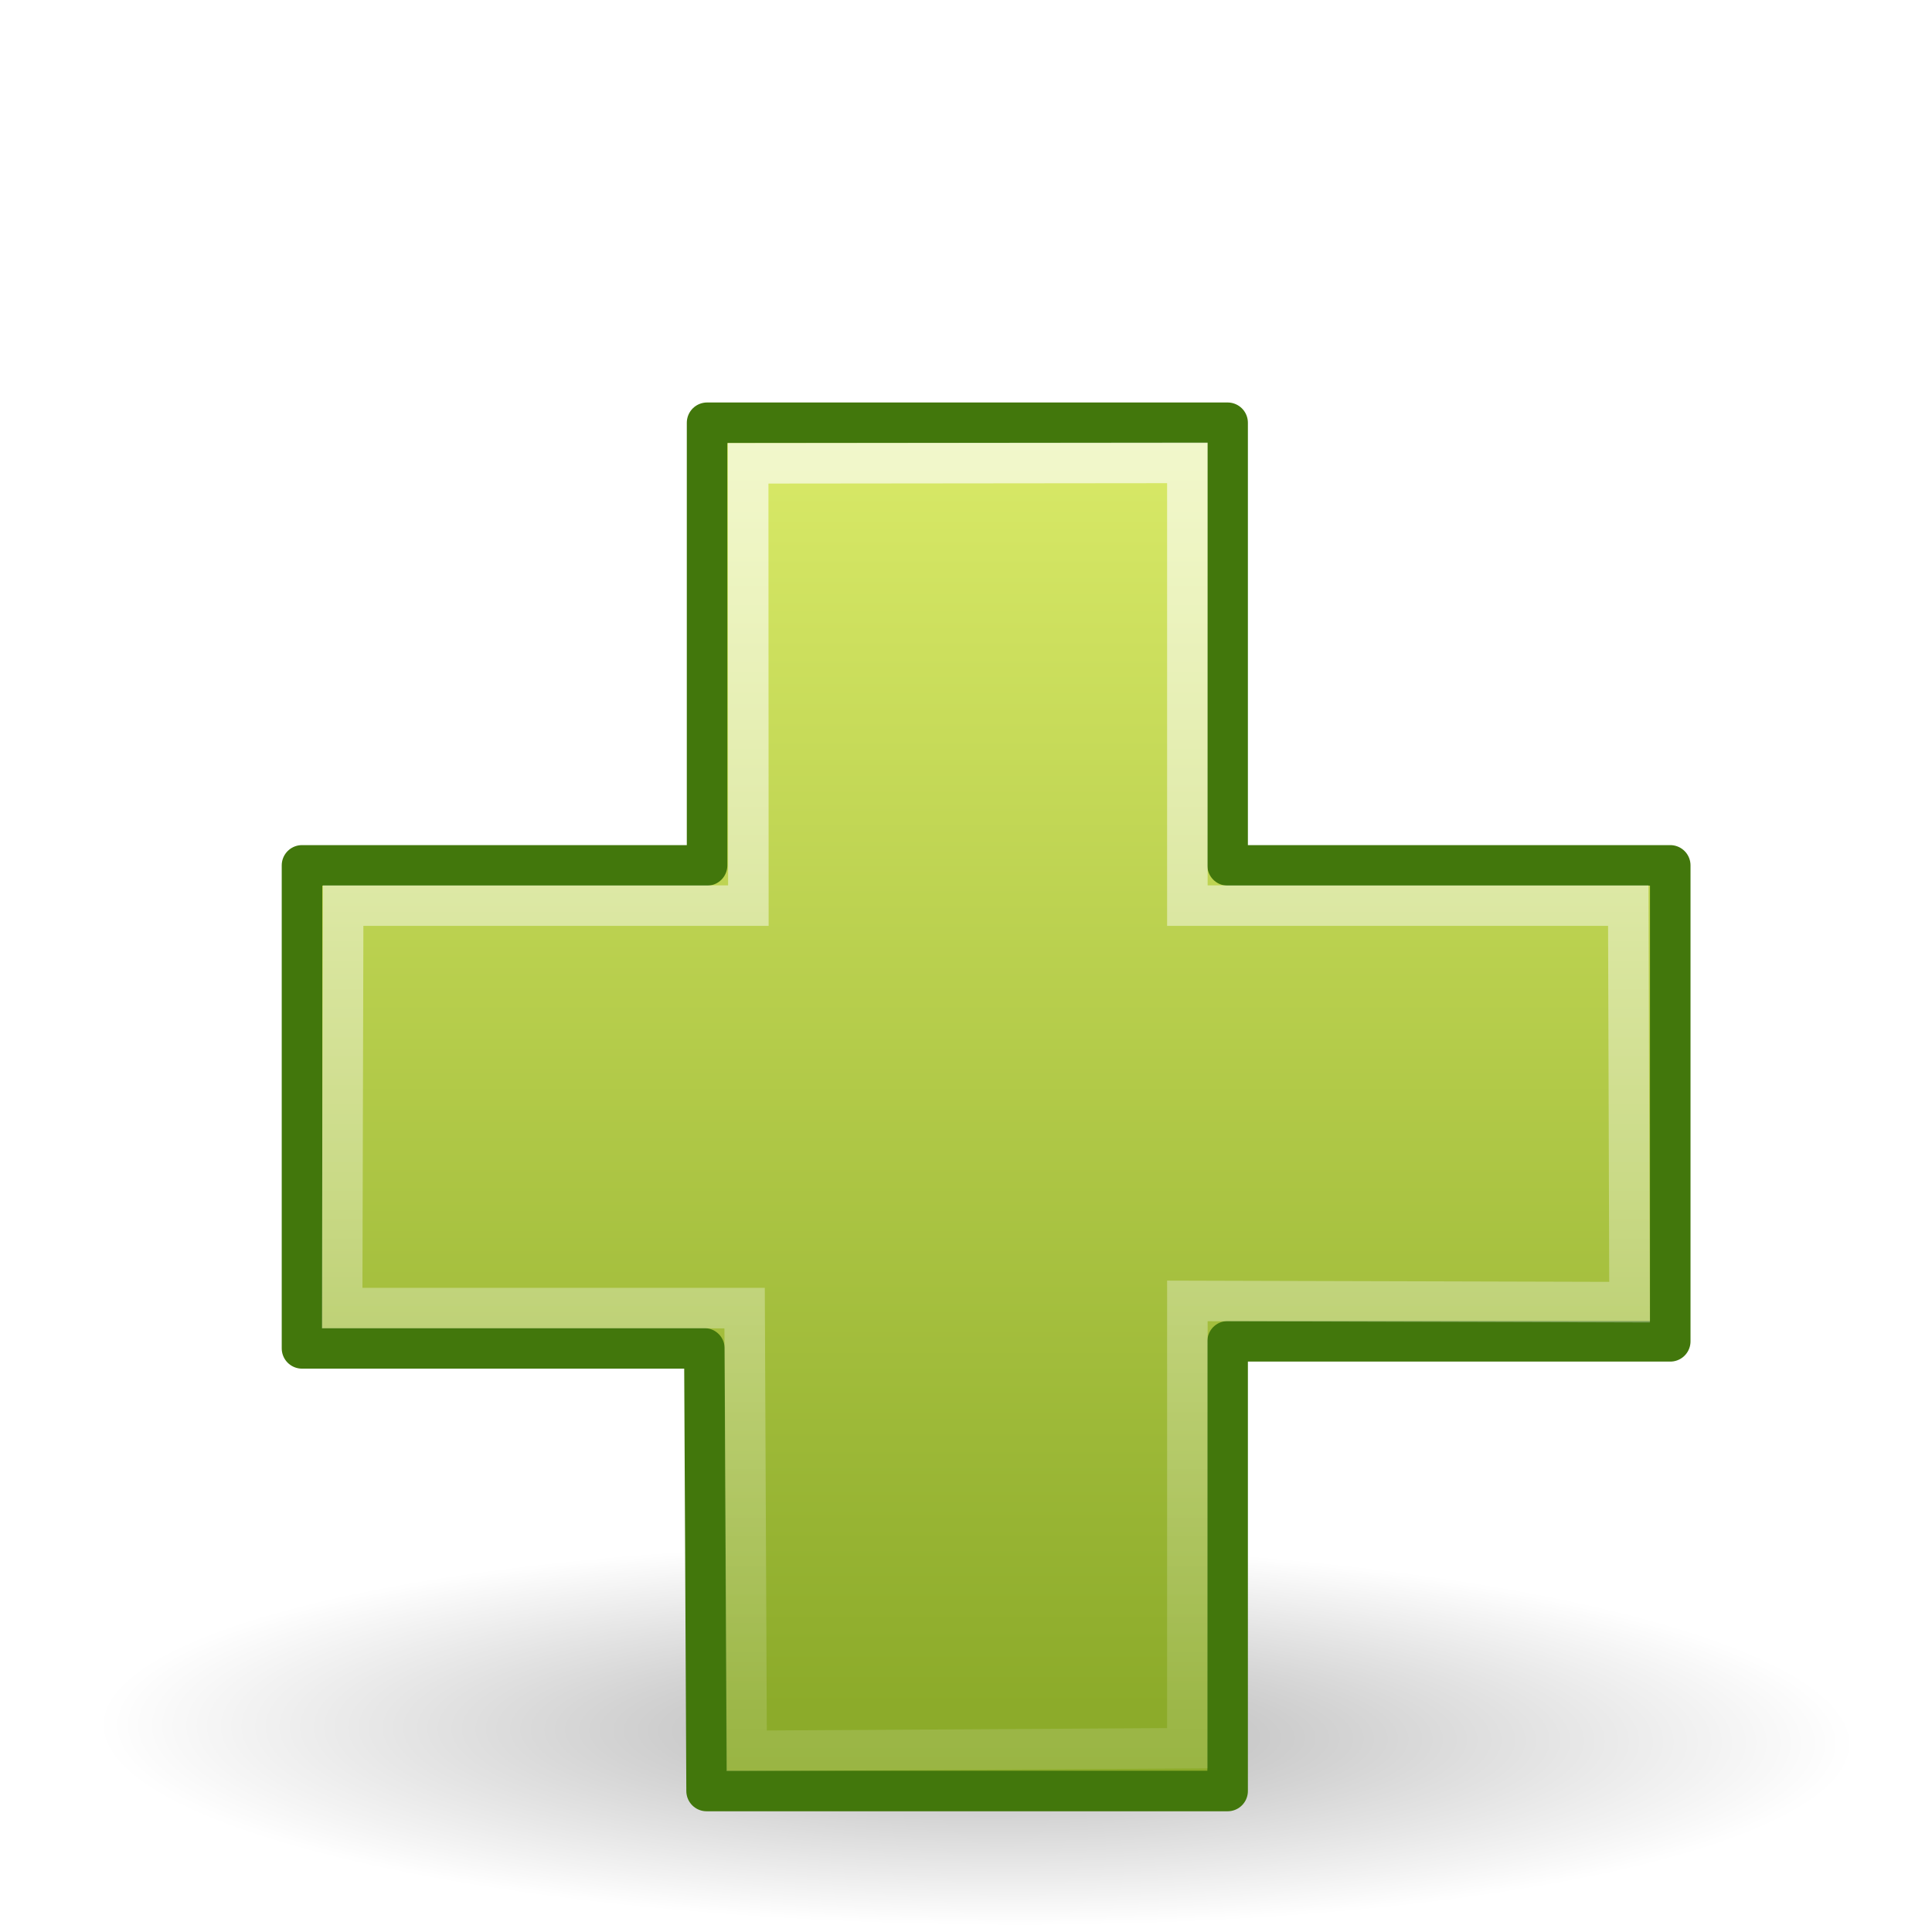
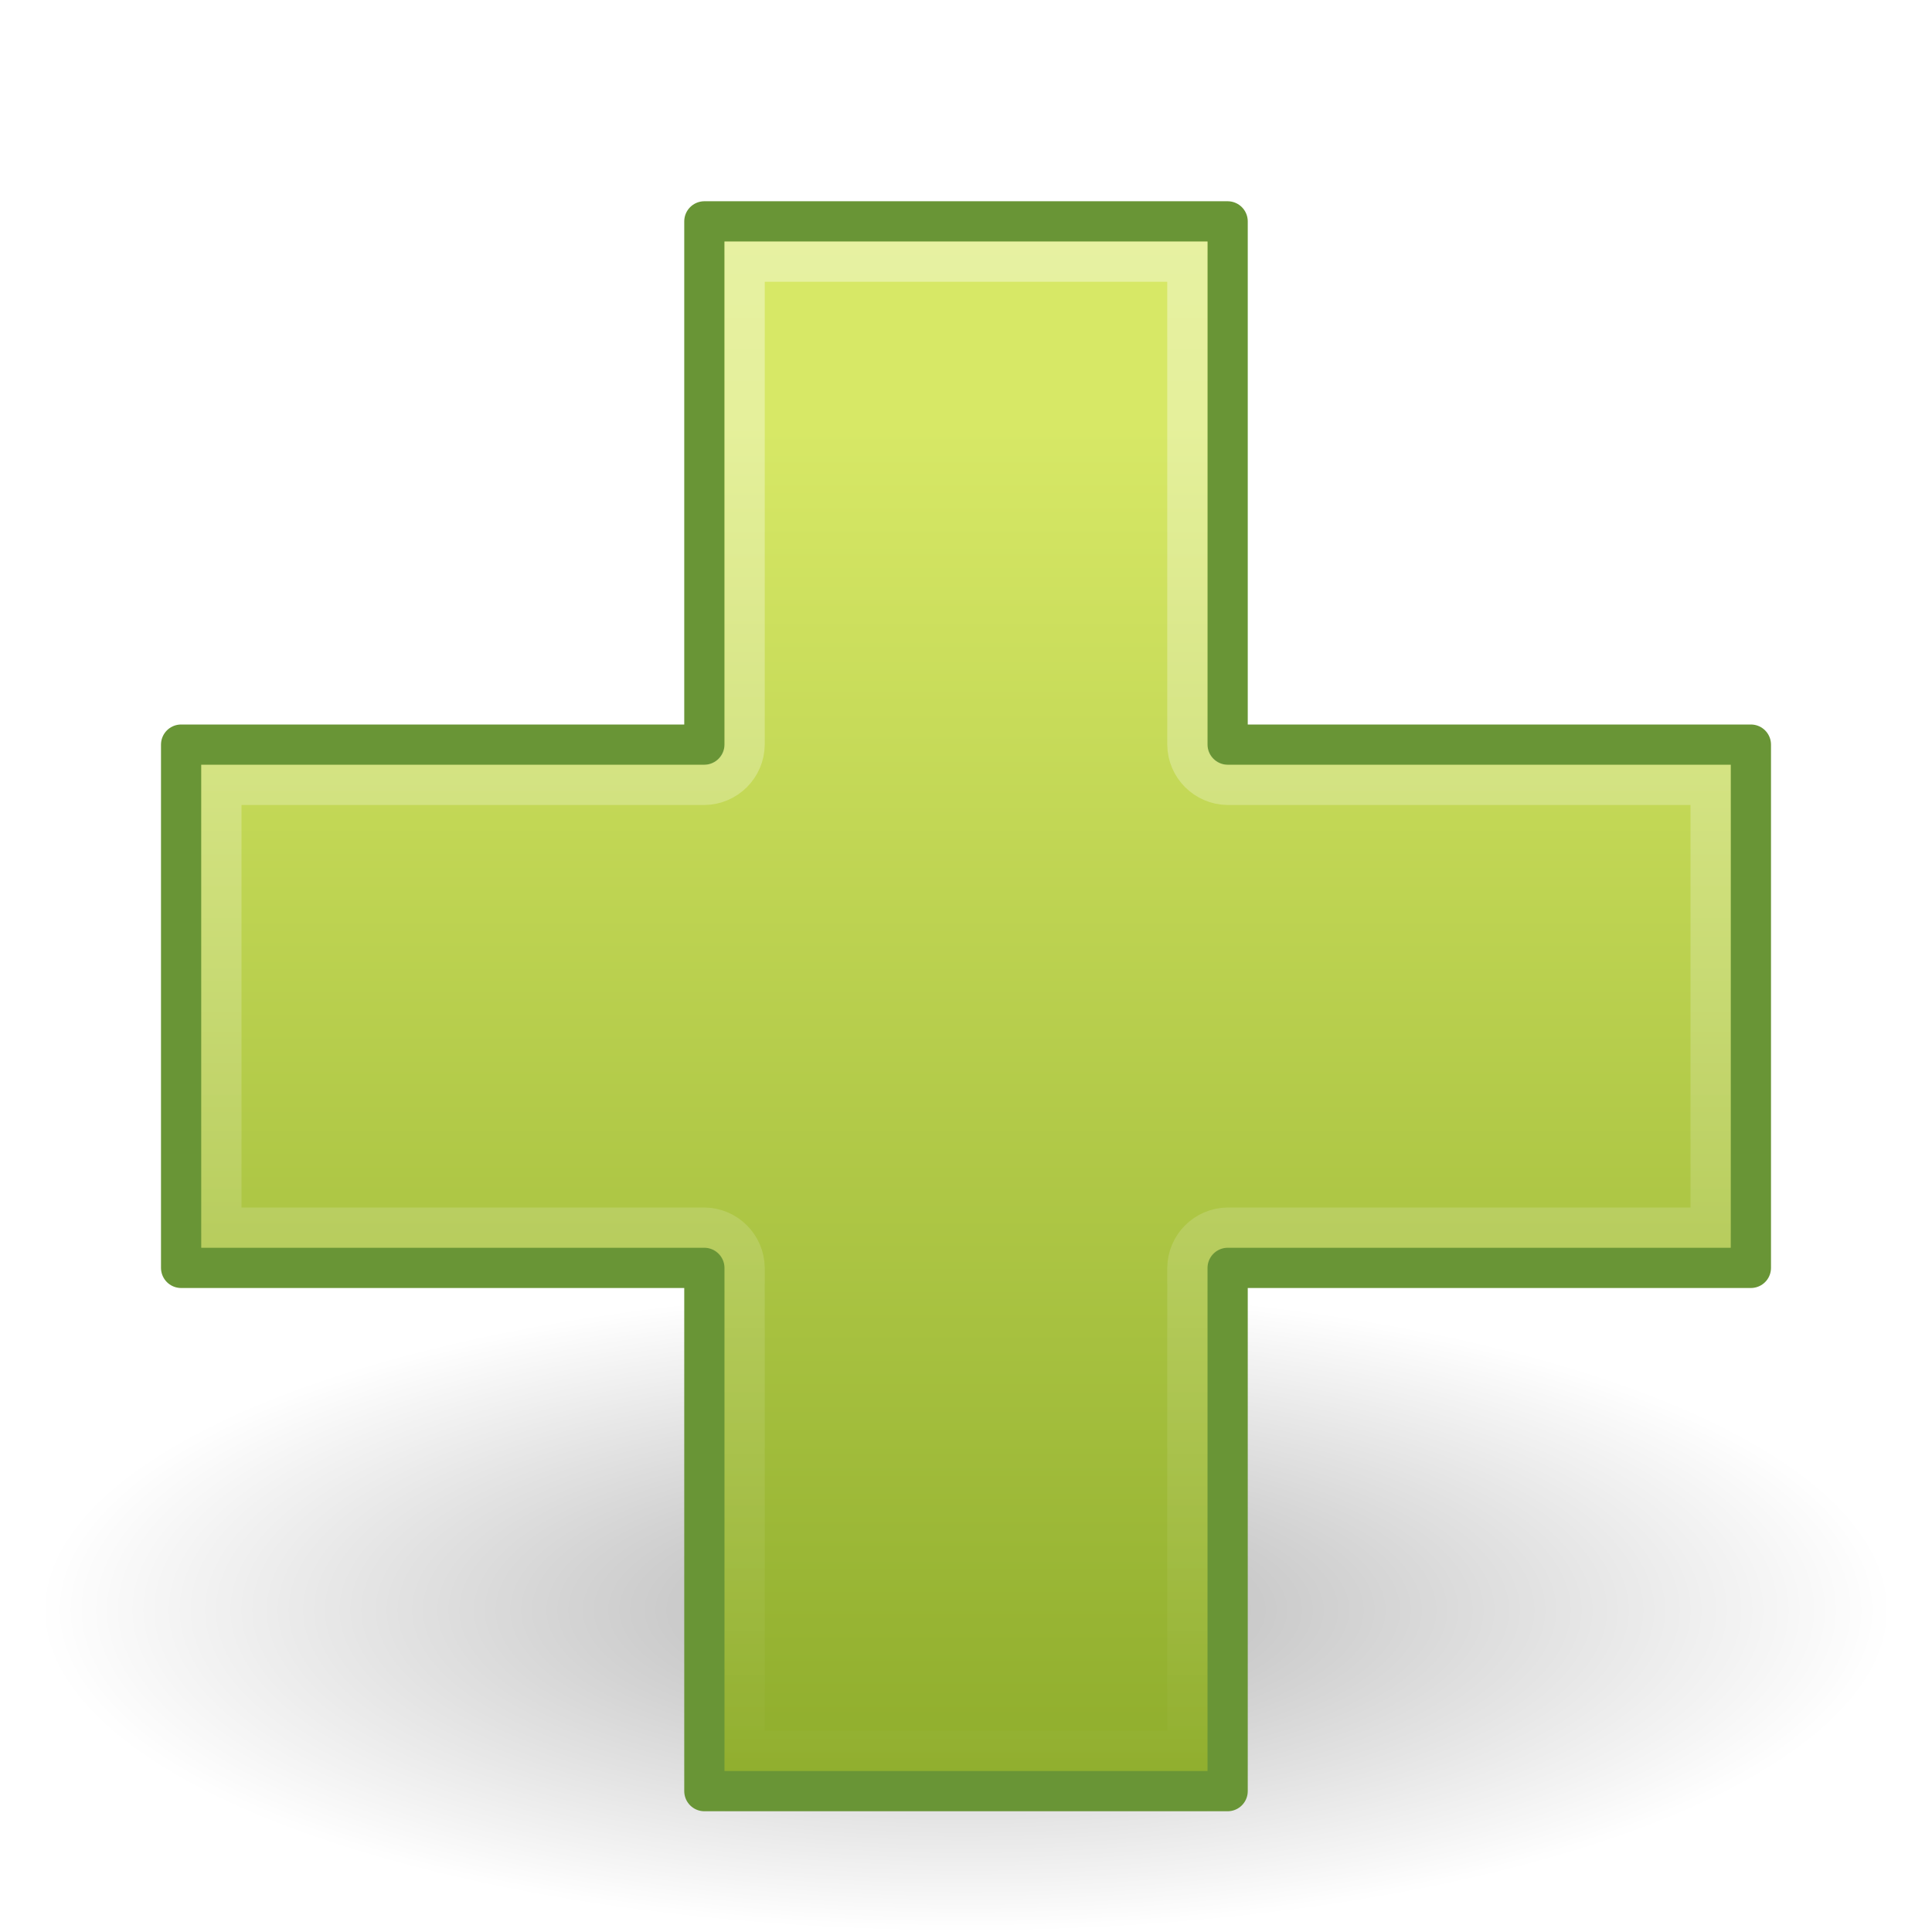
- <svg xmlns="http://www.w3.org/2000/svg" xmlns:xlink="http://www.w3.org/1999/xlink" width="48px" height="48px" id="svg2474">
-   <defs id="defs2476">
-     <linearGradient id="linearGradient2091">
-       <stop style="stop-color:#000000;stop-opacity:1;" offset="0" id="stop2093" />
-       <stop style="stop-color:#000000;stop-opacity:0;" offset="1" id="stop2095" />
+ <svg xmlns="http://www.w3.org/2000/svg" xmlns:xlink="http://www.w3.org/1999/xlink" version="1.0" width="48" height="48" id="svg3275">
+   <defs id="defs3277">
+     <linearGradient id="linearGradient8838">
+       <stop id="stop8840" style="stop-color:#000000;stop-opacity:1" offset="0" />
+       <stop id="stop8842" style="stop-color:#000000;stop-opacity:0" offset="1" />
    </linearGradient>
-     <radialGradient xlink:href="#linearGradient2091" id="radialGradient4126" gradientUnits="userSpaceOnUse" gradientTransform="matrix(0.914812,1.265023e-2,-8.21502e-3,0.213562,2.253914,27.18889)" cx="23.071" cy="35.127" fx="23.071" fy="35.127" r="10.319" />
+     <radialGradient cx="62.625" cy="4.625" r="10.625" fx="62.625" fy="4.625" id="radialGradient2469" xlink:href="#linearGradient8838" gradientUnits="userSpaceOnUse" gradientTransform="matrix(2.164706,0,0,0.7529402,-111.5647,36.51765)" />
    <linearGradient id="linearGradient2264">
-       <stop style="stop-color:#d7e866;stop-opacity:1" offset="0" id="stop2266" />
-       <stop style="stop-color:#8cab2a;stop-opacity:1;" offset="1" id="stop2268" />
+       <stop id="stop2266" style="stop-color:#d7e866;stop-opacity:1" offset="0" />
+       <stop id="stop2268" style="stop-color:#8cab2a;stop-opacity:1" offset="1" />
    </linearGradient>
-     <linearGradient xlink:href="#linearGradient2264" id="linearGradient2465" gradientUnits="userSpaceOnUse" gradientTransform="matrix(1.785588,0,0,1.774817,-18.24823,-15.22774)" x1="24.104" y1="15.169" x2="24.104" y2="32.485" />
-     <linearGradient id="linearGradient4222">
-       <stop style="stop-color:#ffffff;stop-opacity:1;" offset="0" id="stop4224" />
-       <stop style="stop-color:#ffffff;stop-opacity:0;" offset="1" id="stop4226" />
+     <linearGradient x1="24.104" y1="15.181" x2="24.104" y2="34.225" id="linearGradient2452" xlink:href="#linearGradient2264" gradientUnits="userSpaceOnUse" gradientTransform="matrix(1.845085,0,0,1.833955,-20.05708,-17.21437)" />
+     <linearGradient id="linearGradient3259">
+       <stop id="stop3261" style="stop-color:#ffffff;stop-opacity:1" offset="0" />
+       <stop id="stop3263" style="stop-color:#ffffff;stop-opacity:0" offset="1" />
    </linearGradient>
-     <linearGradient xlink:href="#linearGradient4222" id="linearGradient3188" gradientUnits="userSpaceOnUse" gradientTransform="matrix(1.072556,0,0,1.066086,-1.135463,0.782536)" x1="24.139" y1="-9.801" x2="24.139" y2="47.273" />
+     <linearGradient x1="24" y1="5" x2="24" y2="45" id="linearGradient3269" xlink:href="#linearGradient3259" gradientUnits="userSpaceOnUse" />
  </defs>
  <g id="layer1">
-     <path style="display:inline;opacity:0.3;fill:url(#radialGradient4126);fill-opacity:1;stroke:none;stroke-width:3;stroke-linecap:round;stroke-linejoin:round;stroke-miterlimit:4;stroke-dasharray:none;stroke-dashoffset:0;stroke-opacity:1" id="path2447" d="M 33.278,34.941 A 10.319,2.32 0 1 1 12.64,34.941 A 10.319,2.32 0 1 1 33.278,34.941 z" transform="matrix(2.309964,0,0,2.154992,-29.03417,-32.29677)" />
-     <path style="display:inline;fill:url(#linearGradient2465);fill-opacity:1;fill-rule:evenodd;stroke:#42770c;stroke-width:1.007;stroke-linecap:butt;stroke-linejoin:round;stroke-miterlimit:4;stroke-dasharray:none;stroke-opacity:1" d="M 17.567,21.5 L 17.567,10.503 L 30.5,10.503 L 30.5,21.5 L 41.497,21.5 L 41.497,33.325 L 30.5,33.325 L 30.5,44.497 L 17.555,44.497 L 17.5,33.5 L 7.503,33.5 L 7.503,21.5 L 17.567,21.5 z" id="path2262" />
-     <path style="display:inline;fill:none;fill-opacity:1;fill-rule:evenodd;stroke:url(#linearGradient3188);stroke-width:1.007;stroke-linecap:butt;stroke-linejoin:miter;stroke-miterlimit:4;stroke-dasharray:none;stroke-opacity:1" d="M 18.593,22.5 L 18.588,11.511 L 29.5,11.5 L 29.5,22.5 L 40.454,22.5 L 40.486,32.352 L 29.5,32.321 L 29.5,43.435 L 18.55,43.5 L 18.5,32.5 L 8.5,32.5 L 8.526,22.5 L 18.593,22.5 z" id="path2272" />
+     <path d="M 47,40 C 47,44.418 36.703,48 24,48 C 11.297,48 1,44.418 1,40 C 1,35.582 11.297,32 24,32 C 36.703,32 47,35.582 47,40 L 47,40 z" id="path8836" style="opacity:0.3;fill:url(#radialGradient2469);fill-opacity:1;fill-rule:evenodd;stroke:none;stroke-width:1;stroke-linecap:butt;stroke-linejoin:round;marker:none;marker-start:none;marker-mid:none;marker-end:none;stroke-miterlimit:4;stroke-dasharray:none;stroke-dashoffset:0;stroke-opacity:1;visibility:visible;display:inline;overflow:visible" />
+     <path d="M 17.5,18.5 L 17.5,5.5 L 30.5,5.5 L 30.5,18.5 L 43.5,18.5 L 43.5,31.5 L 30.5,31.5 L 30.5,44.5 L 17.5,44.5 L 17.5,31.5 L 4.5,31.5 L 4.5,18.5 L 17.5,18.5 z" id="path2262" style="fill:url(#linearGradient2452);fill-opacity:1;fill-rule:evenodd;stroke:#699536;stroke-width:1;stroke-linecap:butt;stroke-linejoin:round;stroke-miterlimit:4;stroke-dasharray:none;stroke-opacity:1;display:inline" />
+     <path d="M 18.5,6.5 L 18.5,18.5 C 18.493,19.049 18.049,19.493 17.5,19.5 L 5.5,19.5 L 5.5,30.5 L 17.5,30.5 C 18.049,30.507 18.493,30.951 18.5,31.5 L 18.5,43.5 L 29.5,43.5 L 29.5,31.5 C 29.507,30.951 29.951,30.507 30.5,30.5 L 42.5,30.5 L 42.5,19.5 L 30.5,19.5 C 29.951,19.493 29.507,19.049 29.5,18.5 L 29.5,6.5 L 18.5,6.5 z" id="path3267" style="opacity:0.4;fill:none;fill-opacity:1;fill-rule:evenodd;stroke:url(#linearGradient3269);stroke-width:1;stroke-linecap:butt;stroke-linejoin:miter;stroke-miterlimit:4;stroke-dasharray:none;stroke-opacity:1;display:inline" />
  </g>
</svg>
